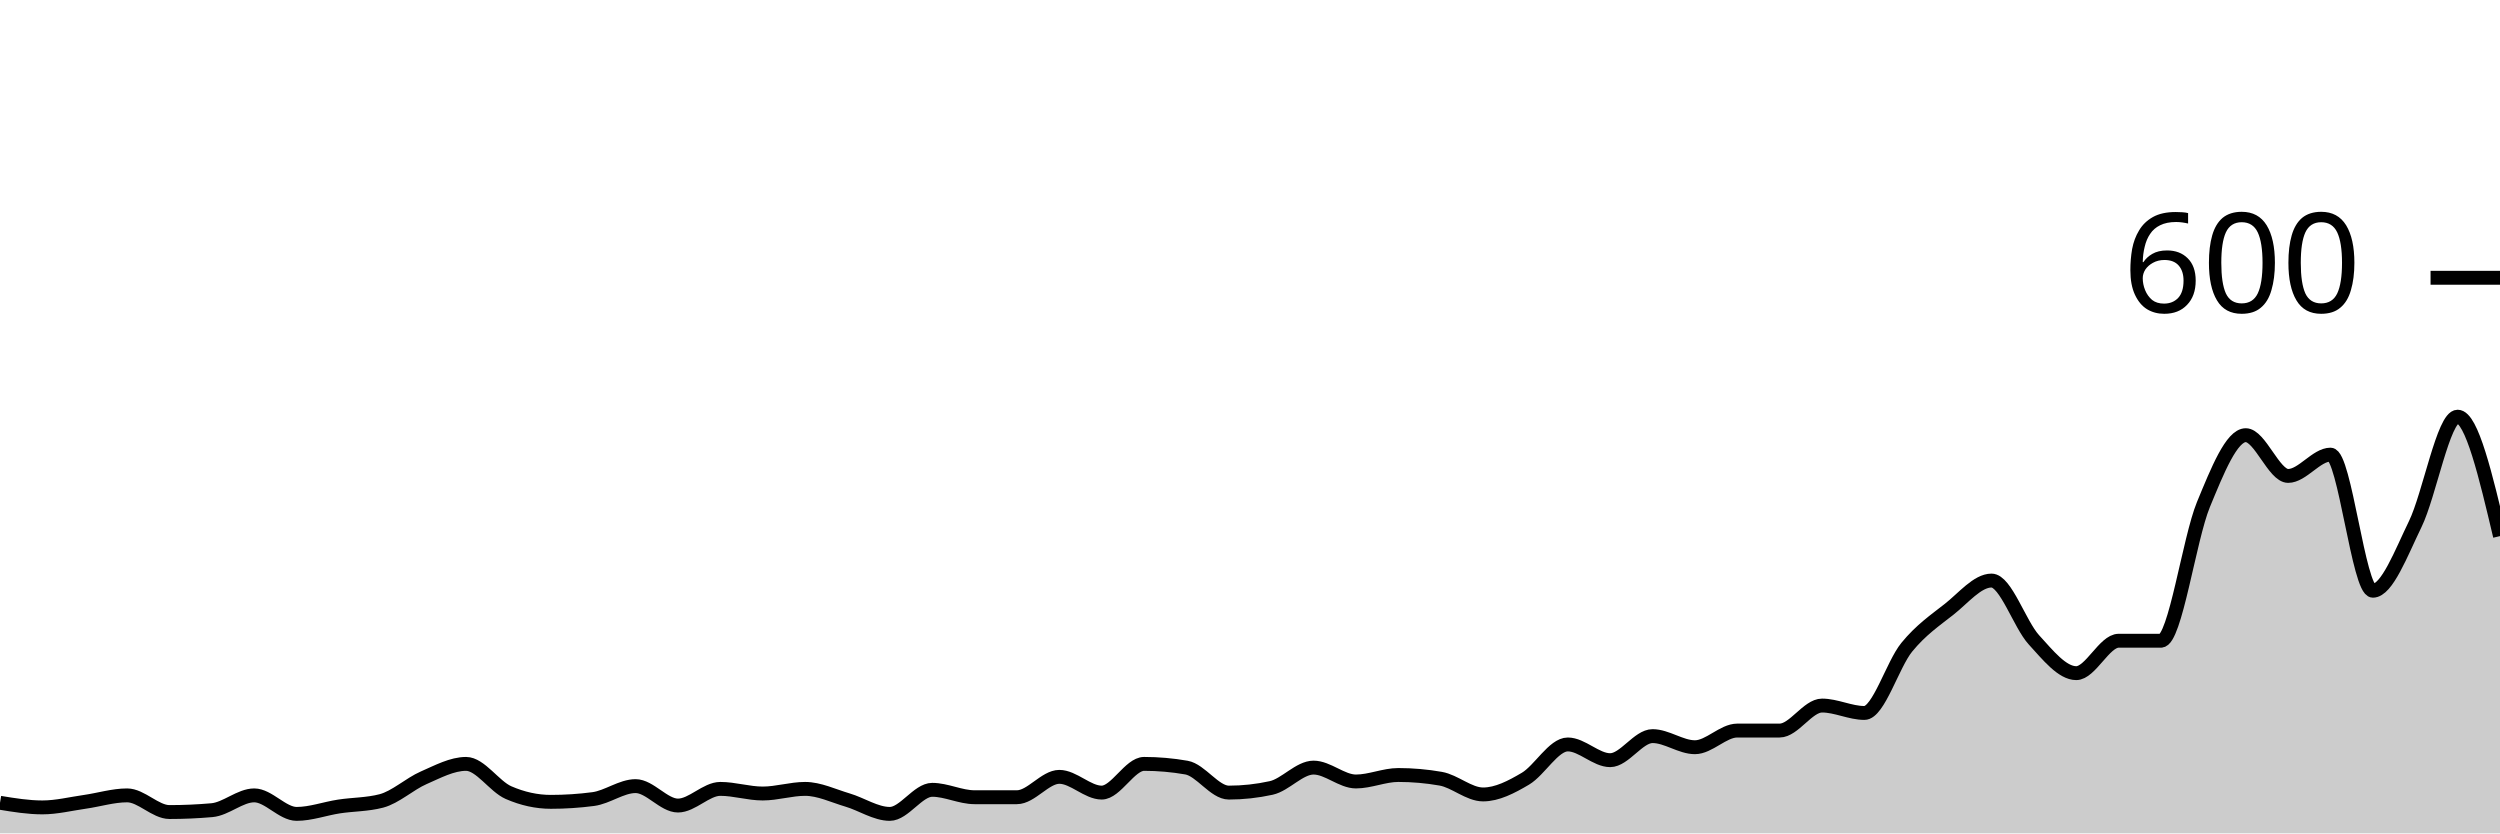
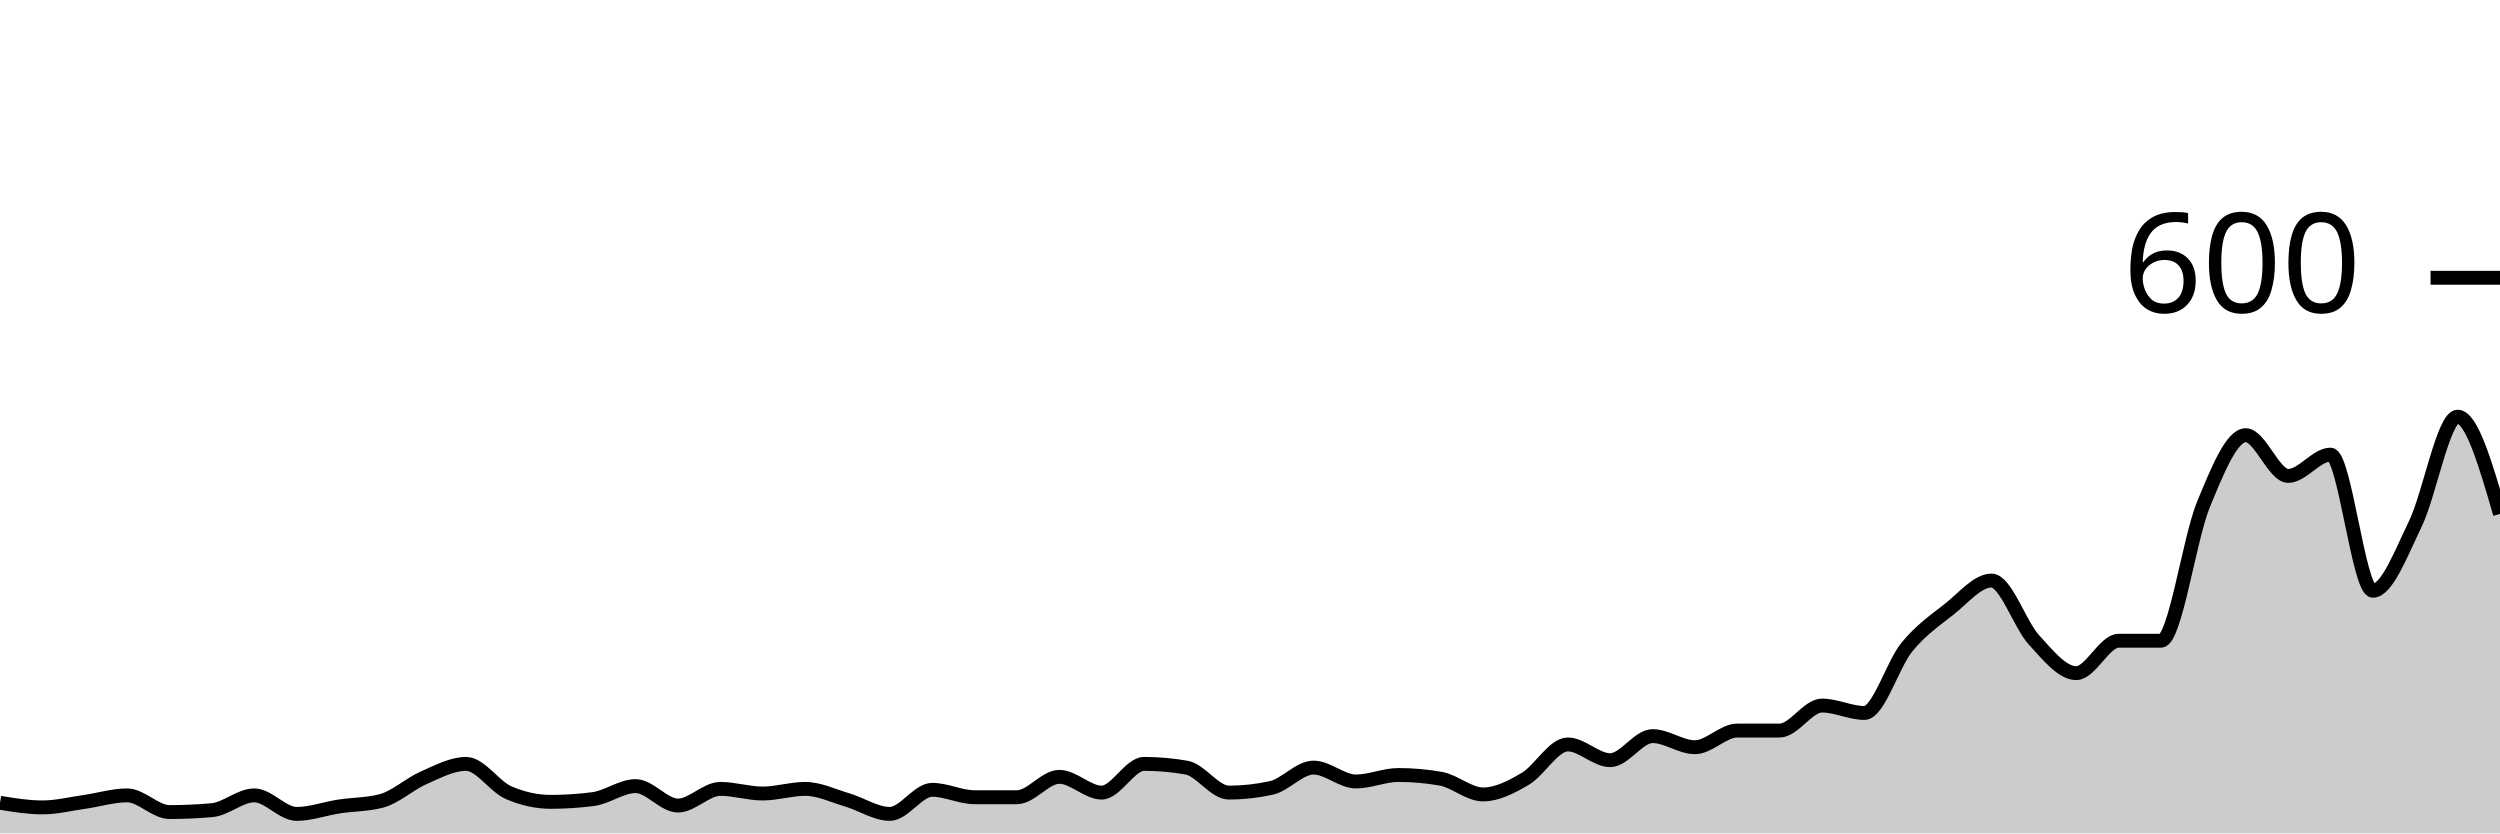
<svg xmlns="http://www.w3.org/2000/svg" viewBox="0 0 180 60">
  <g transform="translate(0,20)">
-     <path class="area" fill="rgba(0, 0, 0, 0.2)" d="M0,37.8C1.017,37.967,2.034,38.133,3.051,38.133C4.068,38.133,5.085,37.878,6.102,37.733C7.119,37.589,8.136,37.267,9.153,37.267C10.169,37.267,11.186,38.467,12.203,38.467C13.22,38.467,14.237,38.422,15.254,38.333C16.271,38.244,17.288,37.267,18.305,37.267C19.322,37.267,20.339,38.6,21.356,38.6C22.373,38.6,23.39,38.222,24.407,38.067C25.424,37.911,26.441,37.933,27.458,37.667C28.475,37.4,29.492,36.444,30.508,36C31.525,35.556,32.542,35,33.559,35C34.576,35,35.593,36.622,36.61,37.067C37.627,37.511,38.644,37.733,39.661,37.733C40.678,37.733,41.695,37.667,42.712,37.533C43.729,37.4,44.746,36.6,45.763,36.6C46.78,36.6,47.797,38,48.814,38C49.831,38,50.847,36.8,51.864,36.8C52.881,36.8,53.898,37.133,54.915,37.133C55.932,37.133,56.949,36.8,57.966,36.8C58.983,36.8,60,37.3,61.017,37.6C62.034,37.9,63.051,38.6,64.068,38.6C65.085,38.6,66.102,36.867,67.119,36.867C68.136,36.867,69.153,37.4,70.169,37.4C71.186,37.4,72.203,37.4,73.22,37.4C74.237,37.4,75.254,35.933,76.271,35.933C77.288,35.933,78.305,37.067,79.322,37.067C80.339,37.067,81.356,35,82.373,35C83.39,35,84.407,35.089,85.424,35.267C86.441,35.444,87.458,37.067,88.475,37.067C89.492,37.067,90.508,36.956,91.525,36.733C92.542,36.511,93.559,35.267,94.576,35.267C95.593,35.267,96.61,36.267,97.627,36.267C98.644,36.267,99.661,35.8,100.678,35.8C101.695,35.8,102.712,35.889,103.729,36.067C104.746,36.244,105.763,37.2,106.78,37.2C107.797,37.2,108.814,36.667,109.831,36.067C110.847,35.467,111.864,33.6,112.881,33.6C113.898,33.6,114.915,34.733,115.932,34.733C116.949,34.733,117.966,33,118.983,33C120,33,121.017,33.8,122.034,33.8C123.051,33.8,124.068,32.6,125.085,32.6C126.102,32.6,127.119,32.6,128.136,32.6C129.153,32.6,130.169,30.8,131.186,30.8C132.203,30.8,133.22,31.333,134.237,31.333C135.254,31.333,136.271,27.844,137.288,26.6C138.305,25.356,139.322,24.667,140.339,23.867C141.356,23.067,142.373,21.8,143.39,21.8C144.407,21.8,145.424,24.956,146.441,26.067C147.458,27.178,148.475,28.467,149.492,28.467C150.508,28.467,151.525,26.133,152.542,26.133C153.559,26.133,154.576,26.133,155.593,26.133C156.61,26.133,157.627,18.8,158.644,16.333C159.661,13.867,160.678,11.333,161.695,11.333C162.712,11.333,163.729,14.267,164.746,14.267C165.763,14.267,166.78,12.733,167.797,12.733C168.814,12.733,169.831,22.533,170.847,22.533C171.864,22.533,172.881,19.822,173.898,17.733C174.915,15.644,175.932,10,176.949,10C177.966,10,178.983,14.3,180,18.6L180,40C178.983,40,177.966,40,176.949,40C175.932,40,174.915,40,173.898,40C172.881,40,171.864,40,170.847,40C169.831,40,168.814,40,167.797,40C166.78,40,165.763,40,164.746,40C163.729,40,162.712,40,161.695,40C160.678,40,159.661,40,158.644,40C157.627,40,156.61,40,155.593,40C154.576,40,153.559,40,152.542,40C151.525,40,150.508,40,149.492,40C148.475,40,147.458,40,146.441,40C145.424,40,144.407,40,143.39,40C142.373,40,141.356,40,140.339,40C139.322,40,138.305,40,137.288,40C136.271,40,135.254,40,134.237,40C133.22,40,132.203,40,131.186,40C130.169,40,129.153,40,128.136,40C127.119,40,126.102,40,125.085,40C124.068,40,123.051,40,122.034,40C121.017,40,120,40,118.983,40C117.966,40,116.949,40,115.932,40C114.915,40,113.898,40,112.881,40C111.864,40,110.847,40,109.831,40C108.814,40,107.797,40,106.78,40C105.763,40,104.746,40,103.729,40C102.712,40,101.695,40,100.678,40C99.661,40,98.644,40,97.627,40C96.61,40,95.593,40,94.576,40C93.559,40,92.542,40,91.525,40C90.508,40,89.492,40,88.475,40C87.458,40,86.441,40,85.424,40C84.407,40,83.39,40,82.373,40C81.356,40,80.339,40,79.322,40C78.305,40,77.288,40,76.271,40C75.254,40,74.237,40,73.22,40C72.203,40,71.186,40,70.169,40C69.153,40,68.136,40,67.119,40C66.102,40,65.085,40,64.068,40C63.051,40,62.034,40,61.017,40C60,40,58.983,40,57.966,40C56.949,40,55.932,40,54.915,40C53.898,40,52.881,40,51.864,40C50.847,40,49.831,40,48.814,40C47.797,40,46.78,40,45.763,40C44.746,40,43.729,40,42.712,40C41.695,40,40.678,40,39.661,40C38.644,40,37.627,40,36.61,40C35.593,40,34.576,40,33.559,40C32.542,40,31.525,40,30.508,40C29.492,40,28.475,40,27.458,40C26.441,40,25.424,40,24.407,40C23.39,40,22.373,40,21.356,40C20.339,40,19.322,40,18.305,40C17.288,40,16.271,40,15.254,40C14.237,40,13.22,40,12.203,40C11.186,40,10.169,40,9.153,40C8.136,40,7.119,40,6.102,40C5.085,40,4.068,40,3.051,40C2.034,40,1.017,40,0,40Z" />
-     <path class="line" stroke="black" fill="none" d="M0,37.8C1.017,37.967,2.034,38.133,3.051,38.133C4.068,38.133,5.085,37.878,6.102,37.733C7.119,37.589,8.136,37.267,9.153,37.267C10.169,37.267,11.186,38.467,12.203,38.467C13.22,38.467,14.237,38.422,15.254,38.333C16.271,38.244,17.288,37.267,18.305,37.267C19.322,37.267,20.339,38.6,21.356,38.6C22.373,38.6,23.39,38.222,24.407,38.067C25.424,37.911,26.441,37.933,27.458,37.667C28.475,37.4,29.492,36.444,30.508,36C31.525,35.556,32.542,35,33.559,35C34.576,35,35.593,36.622,36.61,37.067C37.627,37.511,38.644,37.733,39.661,37.733C40.678,37.733,41.695,37.667,42.712,37.533C43.729,37.4,44.746,36.6,45.763,36.6C46.78,36.6,47.797,38,48.814,38C49.831,38,50.847,36.8,51.864,36.8C52.881,36.8,53.898,37.133,54.915,37.133C55.932,37.133,56.949,36.8,57.966,36.8C58.983,36.8,60,37.3,61.017,37.6C62.034,37.9,63.051,38.6,64.068,38.6C65.085,38.6,66.102,36.867,67.119,36.867C68.136,36.867,69.153,37.4,70.169,37.4C71.186,37.4,72.203,37.4,73.22,37.4C74.237,37.4,75.254,35.933,76.271,35.933C77.288,35.933,78.305,37.067,79.322,37.067C80.339,37.067,81.356,35,82.373,35C83.39,35,84.407,35.089,85.424,35.267C86.441,35.444,87.458,37.067,88.475,37.067C89.492,37.067,90.508,36.956,91.525,36.733C92.542,36.511,93.559,35.267,94.576,35.267C95.593,35.267,96.61,36.267,97.627,36.267C98.644,36.267,99.661,35.8,100.678,35.8C101.695,35.8,102.712,35.889,103.729,36.067C104.746,36.244,105.763,37.2,106.78,37.2C107.797,37.2,108.814,36.667,109.831,36.067C110.847,35.467,111.864,33.6,112.881,33.6C113.898,33.6,114.915,34.733,115.932,34.733C116.949,34.733,117.966,33,118.983,33C120,33,121.017,33.8,122.034,33.8C123.051,33.8,124.068,32.6,125.085,32.6C126.102,32.6,127.119,32.6,128.136,32.6C129.153,32.6,130.169,30.8,131.186,30.8C132.203,30.8,133.22,31.333,134.237,31.333C135.254,31.333,136.271,27.844,137.288,26.6C138.305,25.356,139.322,24.667,140.339,23.867C141.356,23.067,142.373,21.8,143.39,21.8C144.407,21.8,145.424,24.956,146.441,26.067C147.458,27.178,148.475,28.467,149.492,28.467C150.508,28.467,151.525,26.133,152.542,26.133C153.559,26.133,154.576,26.133,155.593,26.133C156.61,26.133,157.627,18.8,158.644,16.333C159.661,13.867,160.678,11.333,161.695,11.333C162.712,11.333,163.729,14.267,164.746,14.267C165.763,14.267,166.78,12.733,167.797,12.733C168.814,12.733,169.831,22.533,170.847,22.533C171.864,22.533,172.881,19.822,173.898,17.733C174.915,15.644,175.932,10,176.949,10C177.966,10,178.983,14.3,180,18.6" />
+     <path class="area" fill="rgba(0, 0, 0, 0.2)" d="M0,37.8C1.017,37.967,2.034,38.133,3.051,38.133C4.068,38.133,5.085,37.878,6.102,37.733C7.119,37.589,8.136,37.267,9.153,37.267C10.169,37.267,11.186,38.467,12.203,38.467C13.22,38.467,14.237,38.422,15.254,38.333C16.271,38.244,17.288,37.267,18.305,37.267C19.322,37.267,20.339,38.6,21.356,38.6C22.373,38.6,23.39,38.222,24.407,38.067C25.424,37.911,26.441,37.933,27.458,37.667C28.475,37.4,29.492,36.444,30.508,36C31.525,35.556,32.542,35,33.559,35C34.576,35,35.593,36.622,36.61,37.067C37.627,37.511,38.644,37.733,39.661,37.733C40.678,37.733,41.695,37.667,42.712,37.533C43.729,37.4,44.746,36.6,45.763,36.6C46.78,36.6,47.797,38,48.814,38C49.831,38,50.847,36.8,51.864,36.8C52.881,36.8,53.898,37.133,54.915,37.133C55.932,37.133,56.949,36.8,57.966,36.8C58.983,36.8,60,37.3,61.017,37.6C62.034,37.9,63.051,38.6,64.068,38.6C65.085,38.6,66.102,36.867,67.119,36.867C68.136,36.867,69.153,37.4,70.169,37.4C71.186,37.4,72.203,37.4,73.22,37.4C74.237,37.4,75.254,35.933,76.271,35.933C77.288,35.933,78.305,37.067,79.322,37.067C80.339,37.067,81.356,35,82.373,35C83.39,35,84.407,35.089,85.424,35.267C86.441,35.444,87.458,37.067,88.475,37.067C89.492,37.067,90.508,36.956,91.525,36.733C92.542,36.511,93.559,35.267,94.576,35.267C95.593,35.267,96.61,36.267,97.627,36.267C98.644,36.267,99.661,35.8,100.678,35.8C101.695,35.8,102.712,35.889,103.729,36.067C104.746,36.244,105.763,37.2,106.78,37.2C107.797,37.2,108.814,36.667,109.831,36.067C110.847,35.467,111.864,33.6,112.881,33.6C113.898,33.6,114.915,34.733,115.932,34.733C116.949,34.733,117.966,33,118.983,33C120,33,121.017,33.8,122.034,33.8C123.051,33.8,124.068,32.6,125.085,32.6C126.102,32.6,127.119,32.6,128.136,32.6C129.153,32.6,130.169,30.8,131.186,30.8C132.203,30.8,133.22,31.333,134.237,31.333C135.254,31.333,136.271,27.844,137.288,26.6C138.305,25.356,139.322,24.667,140.339,23.867C141.356,23.067,142.373,21.8,143.39,21.8C144.407,21.8,145.424,24.956,146.441,26.067C147.458,27.178,148.475,28.467,149.492,28.467C150.508,28.467,151.525,26.133,152.542,26.133C153.559,26.133,154.576,26.133,155.593,26.133C156.61,26.133,157.627,18.8,158.644,16.333C159.661,13.867,160.678,11.333,161.695,11.333C162.712,11.333,163.729,14.267,164.746,14.267C165.763,14.267,166.78,12.733,167.797,12.733C168.814,12.733,169.831,22.533,170.847,22.533C171.864,22.533,172.881,19.822,173.898,17.733C174.915,15.644,175.932,10,176.949,10C177.966,10,178.983,13.5,180,17L180,40C178.983,40,177.966,40,176.949,40C175.932,40,174.915,40,173.898,40C172.881,40,171.864,40,170.847,40C169.831,40,168.814,40,167.797,40C166.78,40,165.763,40,164.746,40C163.729,40,162.712,40,161.695,40C160.678,40,159.661,40,158.644,40C157.627,40,156.61,40,155.593,40C154.576,40,153.559,40,152.542,40C151.525,40,150.508,40,149.492,40C148.475,40,147.458,40,146.441,40C145.424,40,144.407,40,143.39,40C142.373,40,141.356,40,140.339,40C139.322,40,138.305,40,137.288,40C136.271,40,135.254,40,134.237,40C133.22,40,132.203,40,131.186,40C130.169,40,129.153,40,128.136,40C127.119,40,126.102,40,125.085,40C124.068,40,123.051,40,122.034,40C121.017,40,120,40,118.983,40C117.966,40,116.949,40,115.932,40C114.915,40,113.898,40,112.881,40C111.864,40,110.847,40,109.831,40C108.814,40,107.797,40,106.78,40C105.763,40,104.746,40,103.729,40C102.712,40,101.695,40,100.678,40C99.661,40,98.644,40,97.627,40C96.61,40,95.593,40,94.576,40C93.559,40,92.542,40,91.525,40C90.508,40,89.492,40,88.475,40C87.458,40,86.441,40,85.424,40C84.407,40,83.39,40,82.373,40C81.356,40,80.339,40,79.322,40C78.305,40,77.288,40,76.271,40C75.254,40,74.237,40,73.22,40C72.203,40,71.186,40,70.169,40C69.153,40,68.136,40,67.119,40C66.102,40,65.085,40,64.068,40C63.051,40,62.034,40,61.017,40C60,40,58.983,40,57.966,40C56.949,40,55.932,40,54.915,40C53.898,40,52.881,40,51.864,40C50.847,40,49.831,40,48.814,40C47.797,40,46.78,40,45.763,40C44.746,40,43.729,40,42.712,40C41.695,40,40.678,40,39.661,40C38.644,40,37.627,40,36.61,40C35.593,40,34.576,40,33.559,40C32.542,40,31.525,40,30.508,40C29.492,40,28.475,40,27.458,40C26.441,40,25.424,40,24.407,40C23.39,40,22.373,40,21.356,40C20.339,40,19.322,40,18.305,40C17.288,40,16.271,40,15.254,40C14.237,40,13.22,40,12.203,40C11.186,40,10.169,40,9.153,40C8.136,40,7.119,40,6.102,40C5.085,40,4.068,40,3.051,40C2.034,40,1.017,40,0,40Z" />
+     <path class="line" stroke="black" fill="none" d="M0,37.8C1.017,37.967,2.034,38.133,3.051,38.133C4.068,38.133,5.085,37.878,6.102,37.733C7.119,37.589,8.136,37.267,9.153,37.267C10.169,37.267,11.186,38.467,12.203,38.467C13.22,38.467,14.237,38.422,15.254,38.333C16.271,38.244,17.288,37.267,18.305,37.267C19.322,37.267,20.339,38.6,21.356,38.6C22.373,38.6,23.39,38.222,24.407,38.067C25.424,37.911,26.441,37.933,27.458,37.667C28.475,37.4,29.492,36.444,30.508,36C31.525,35.556,32.542,35,33.559,35C34.576,35,35.593,36.622,36.61,37.067C37.627,37.511,38.644,37.733,39.661,37.733C40.678,37.733,41.695,37.667,42.712,37.533C43.729,37.4,44.746,36.6,45.763,36.6C46.78,36.6,47.797,38,48.814,38C49.831,38,50.847,36.8,51.864,36.8C52.881,36.8,53.898,37.133,54.915,37.133C55.932,37.133,56.949,36.8,57.966,36.8C58.983,36.8,60,37.3,61.017,37.6C62.034,37.9,63.051,38.6,64.068,38.6C65.085,38.6,66.102,36.867,67.119,36.867C68.136,36.867,69.153,37.4,70.169,37.4C71.186,37.4,72.203,37.4,73.22,37.4C74.237,37.4,75.254,35.933,76.271,35.933C77.288,35.933,78.305,37.067,79.322,37.067C80.339,37.067,81.356,35,82.373,35C83.39,35,84.407,35.089,85.424,35.267C86.441,35.444,87.458,37.067,88.475,37.067C89.492,37.067,90.508,36.956,91.525,36.733C92.542,36.511,93.559,35.267,94.576,35.267C95.593,35.267,96.61,36.267,97.627,36.267C98.644,36.267,99.661,35.8,100.678,35.8C101.695,35.8,102.712,35.889,103.729,36.067C104.746,36.244,105.763,37.2,106.78,37.2C107.797,37.2,108.814,36.667,109.831,36.067C110.847,35.467,111.864,33.6,112.881,33.6C113.898,33.6,114.915,34.733,115.932,34.733C116.949,34.733,117.966,33,118.983,33C120,33,121.017,33.8,122.034,33.8C123.051,33.8,124.068,32.6,125.085,32.6C126.102,32.6,127.119,32.6,128.136,32.6C129.153,32.6,130.169,30.8,131.186,30.8C132.203,30.8,133.22,31.333,134.237,31.333C135.254,31.333,136.271,27.844,137.288,26.6C138.305,25.356,139.322,24.667,140.339,23.867C141.356,23.067,142.373,21.8,143.39,21.8C144.407,21.8,145.424,24.956,146.441,26.067C147.458,27.178,148.475,28.467,149.492,28.467C150.508,28.467,151.525,26.133,152.542,26.133C153.559,26.133,154.576,26.133,155.593,26.133C156.61,26.133,157.627,18.8,158.644,16.333C159.661,13.867,160.678,11.333,161.695,11.333C162.712,11.333,163.729,14.267,164.746,14.267C165.763,14.267,166.78,12.733,167.797,12.733C168.814,12.733,169.831,22.533,170.847,22.533C171.864,22.533,172.881,19.822,173.898,17.733C174.915,15.644,175.932,10,176.949,10C177.966,10,178.983,13.5,180,17" />
    <path class="axis-ceiling" stroke-width="1" stroke="black" fill="none" d="M175,0L180,0" />
    <text class="axis-ceiling-label" font-family="sans-serif" text-anchor="end" font-size="10px" x="170" y="2.5">600</text>
  </g>
</svg>
